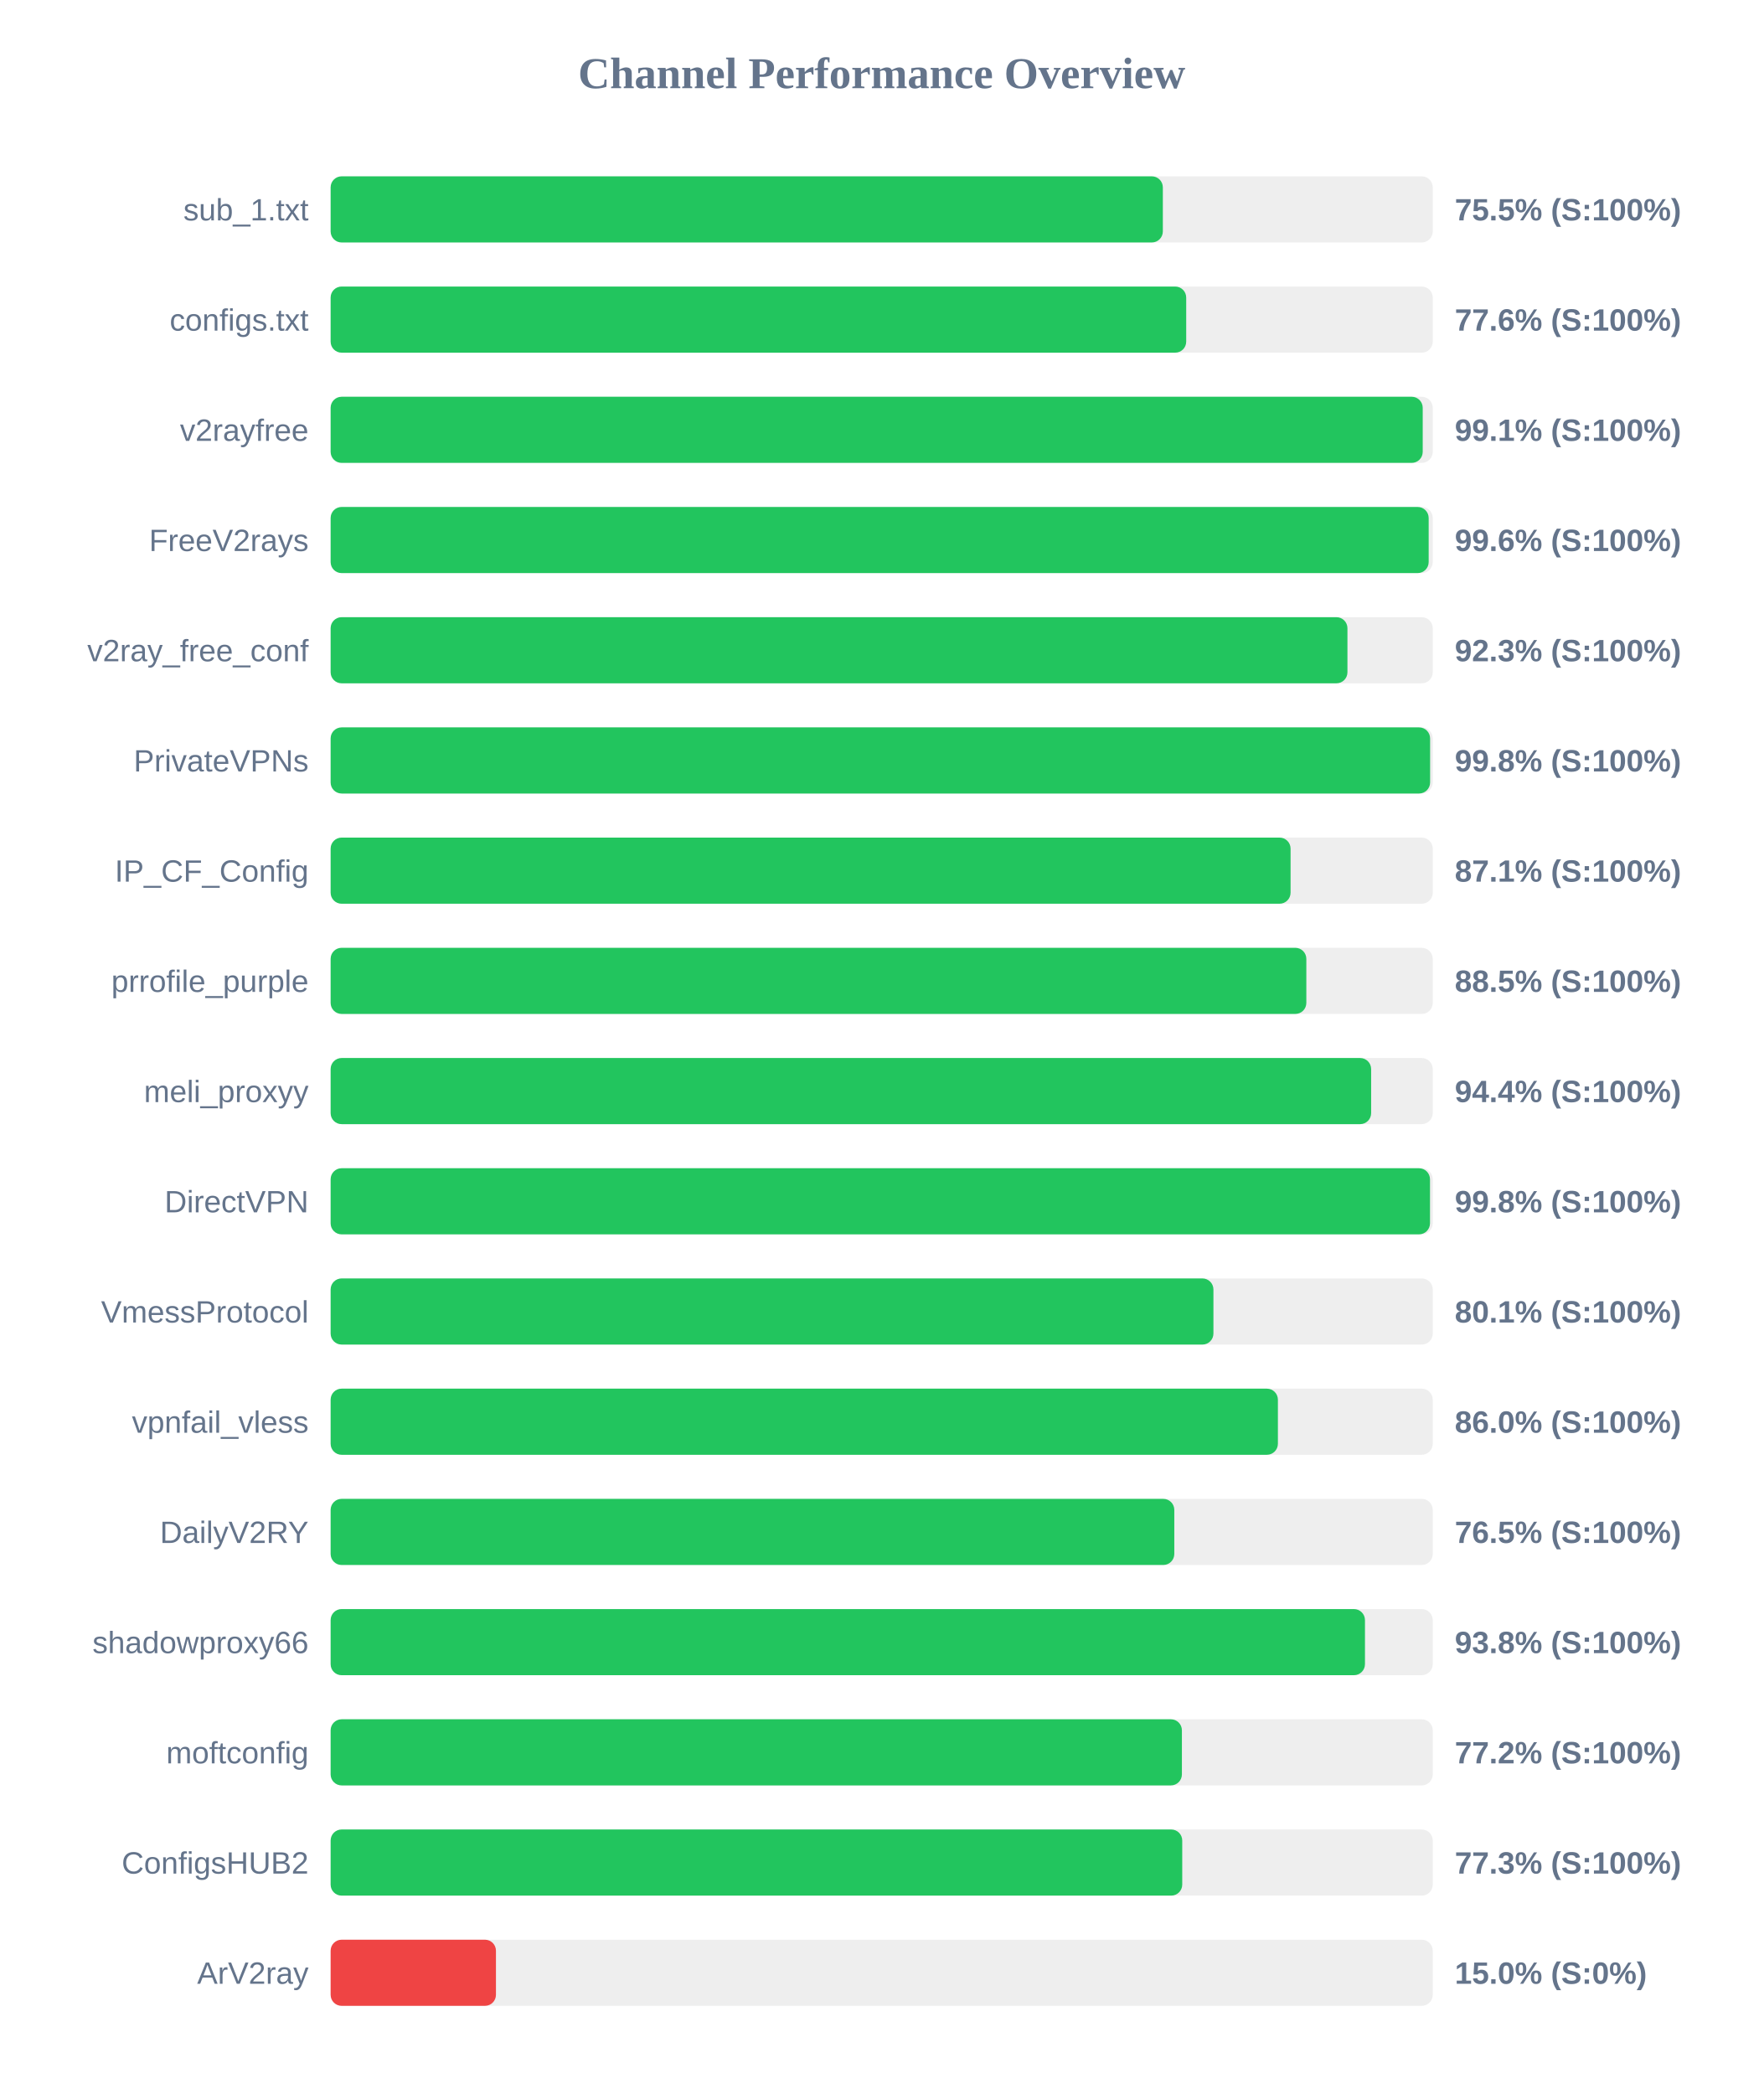
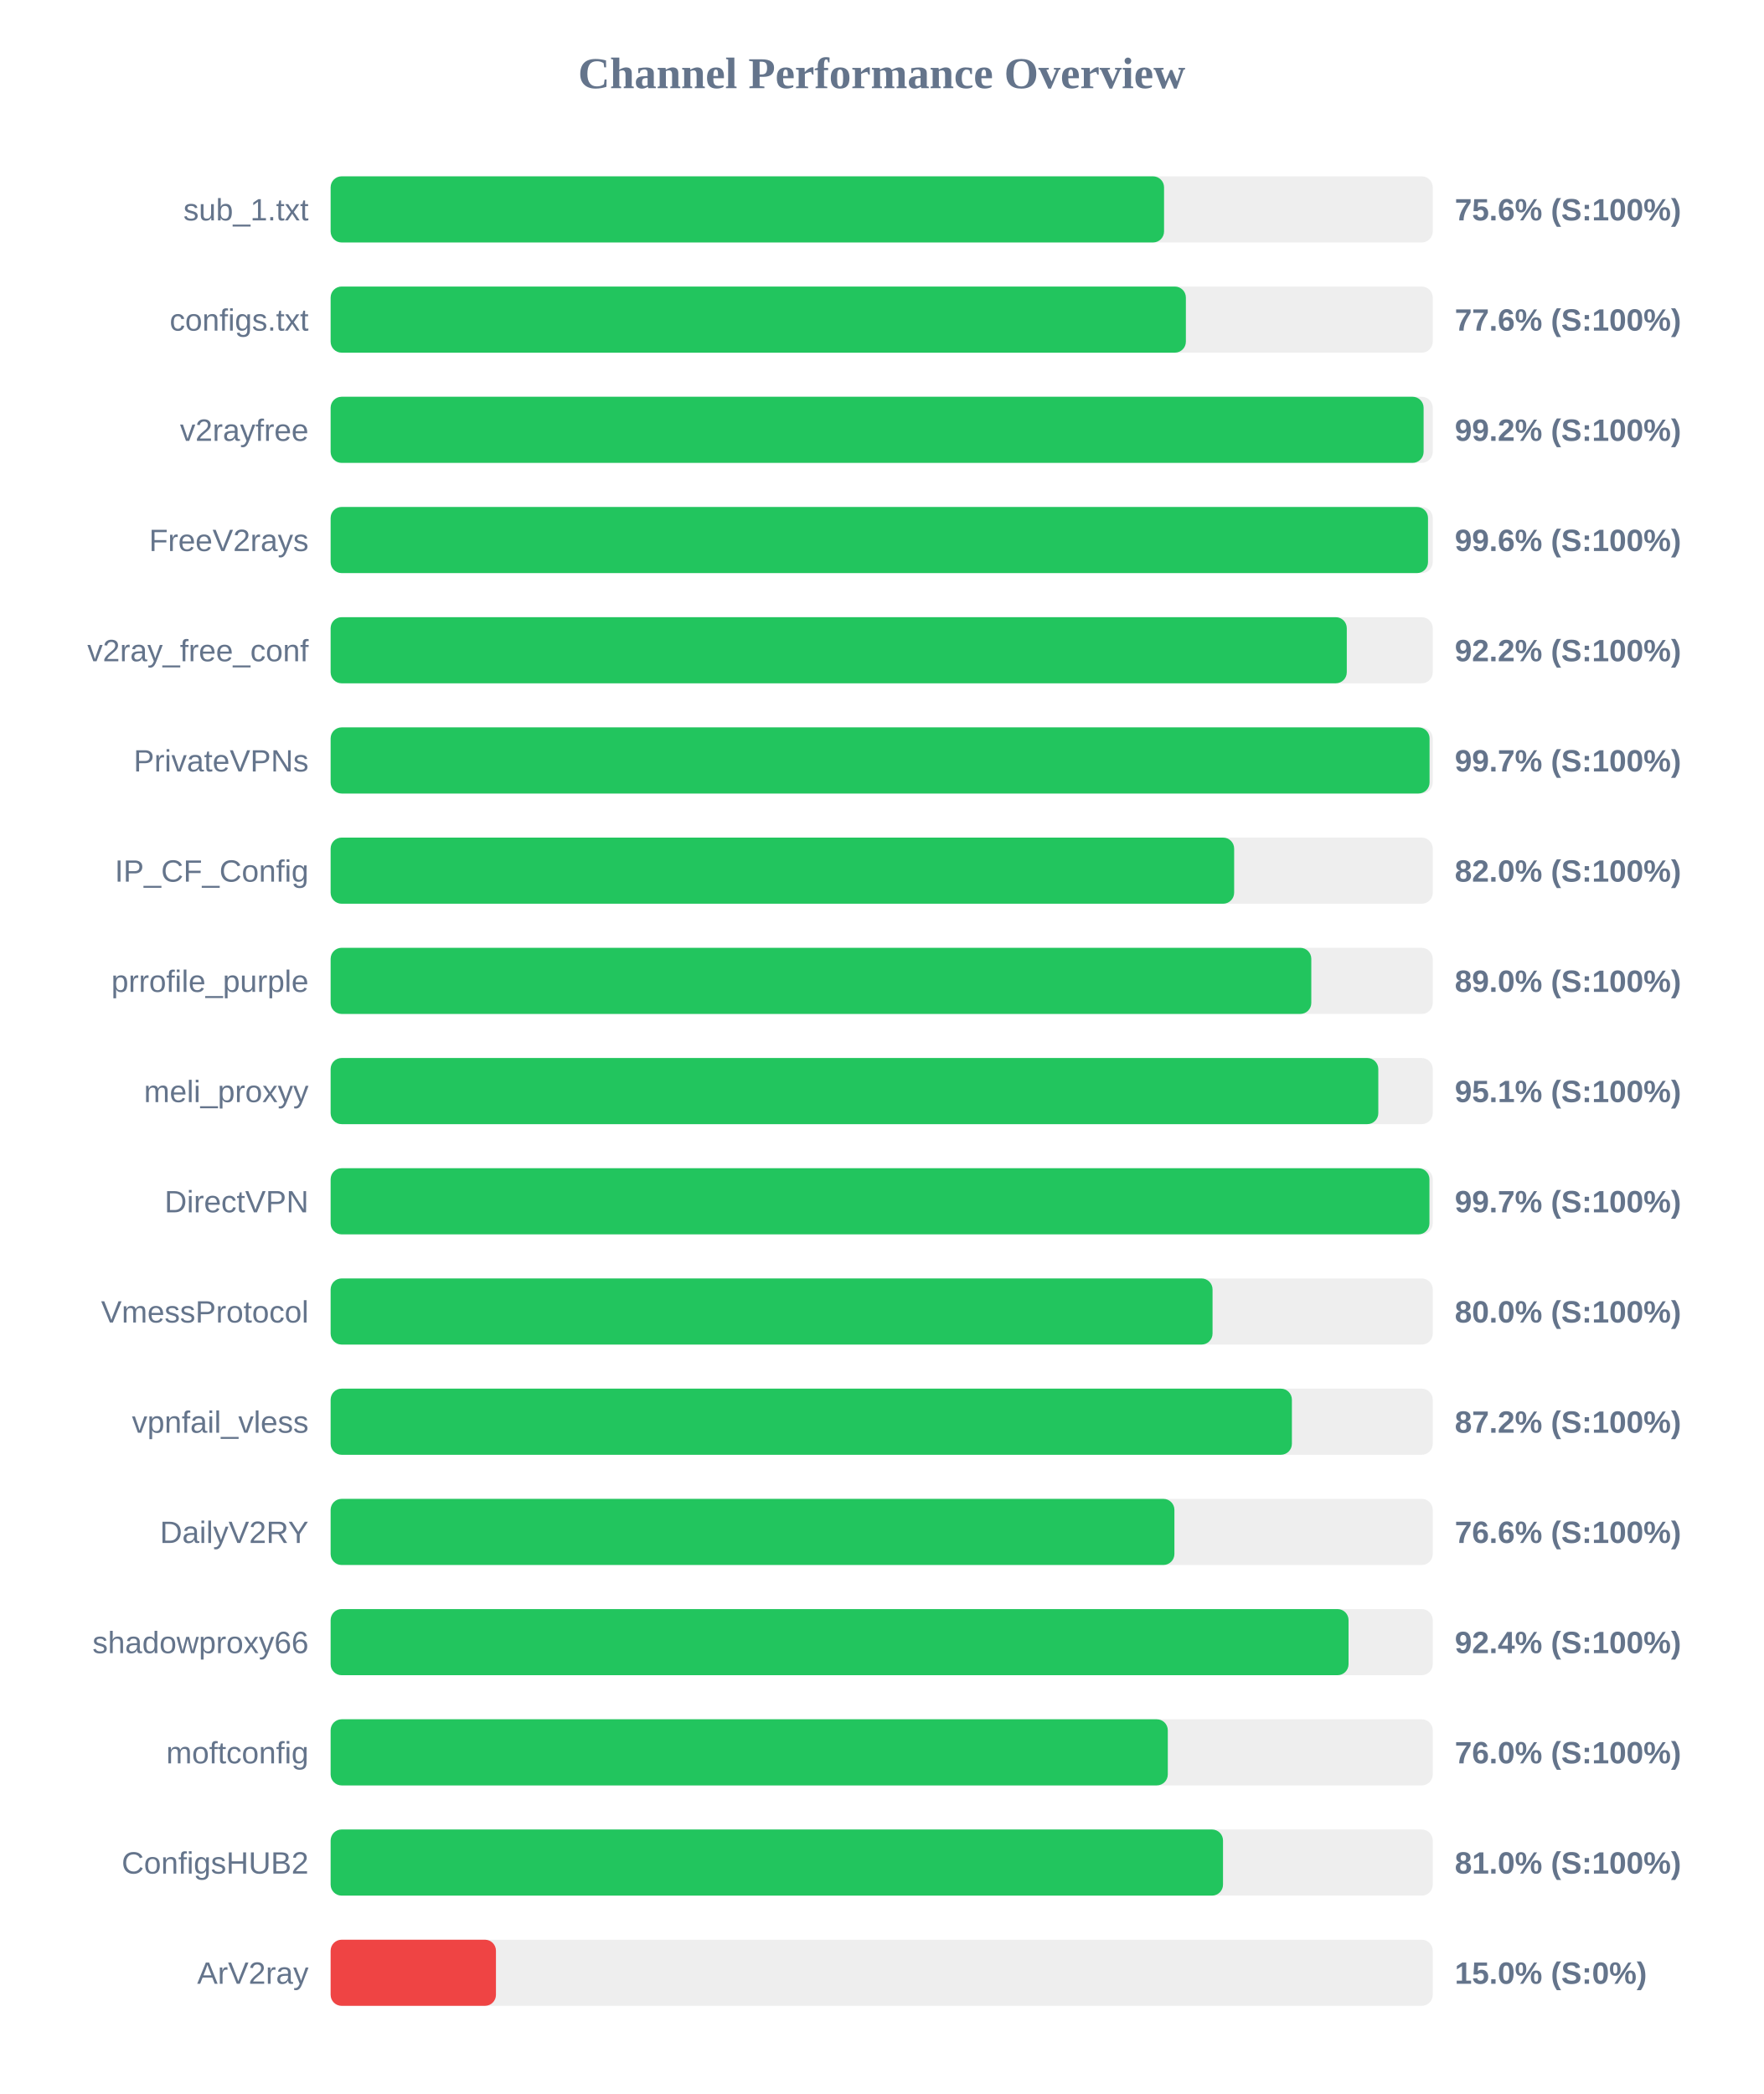
<svg xmlns="http://www.w3.org/2000/svg" width="800" height="950" version="1.1">
  <style>
        .row { font: 14px Arial; fill: #64748b; }
        .score { font: bold 14px Arial; fill: #64748b; }
    </style>
  <text x="400" y="40" text-anchor="middle" font-size="20px" font-weight="bold" fill="#64748b">Channel Performance Overview</text>
  <rect x="150" y="80" width="500" height="30" fill="#eee" rx="5" />
-   <rect x="150" y="80" width="377.55" height="30" fill="#22c55e" rx="5" />
+   <rect x="150" y="80" width="378.1" height="30" fill="#22c55e" rx="5" />
  <text x="140" y="100" text-anchor="end" class="row">sub_1.txt</text>
-   <text x="660" y="100" text-anchor="start" class="score">75.5% (S:100%)</text>
+   <text x="660" y="100" text-anchor="start" class="score">75.6% (S:100%)</text>
  <rect x="150" y="130" width="500" height="30" fill="#eee" rx="5" />
-   <rect x="150" y="130" width="388.15" height="30" fill="#22c55e" rx="5" />
+   <rect x="150" y="130" width="388.0" height="30" fill="#22c55e" rx="5" />
  <text x="140" y="150" text-anchor="end" class="row">configs.txt</text>
  <text x="660" y="150" text-anchor="start" class="score">77.6% (S:100%)</text>
  <rect x="150" y="180" width="500" height="30" fill="#eee" rx="5" />
-   <rect x="150" y="180" width="495.45" height="30" fill="#22c55e" rx="5" />
+   <rect x="150" y="180" width="495.85" height="30" fill="#22c55e" rx="5" />
  <text x="140" y="200" text-anchor="end" class="row">v2rayfree</text>
-   <text x="660" y="200" text-anchor="start" class="score">99.1% (S:100%)</text>
+   <text x="660" y="200" text-anchor="start" class="score">99.2% (S:100%)</text>
  <rect x="150" y="230" width="500" height="30" fill="#eee" rx="5" />
-   <rect x="150" y="230" width="498.15" height="30" fill="#22c55e" rx="5" />
+   <rect x="150" y="230" width="497.85" height="30" fill="#22c55e" rx="5" />
  <text x="140" y="250" text-anchor="end" class="row">FreeV2rays</text>
  <text x="660" y="250" text-anchor="start" class="score">99.6% (S:100%)</text>
  <rect x="150" y="280" width="500" height="30" fill="#eee" rx="5" />
-   <rect x="150" y="280" width="461.3" height="30" fill="#22c55e" rx="5" />
+   <rect x="150" y="280" width="461.0" height="30" fill="#22c55e" rx="5" />
  <text x="140" y="300" text-anchor="end" class="row">v2ray_free_conf</text>
-   <text x="660" y="300" text-anchor="start" class="score">92.3% (S:100%)</text>
+   <text x="660" y="300" text-anchor="start" class="score">92.2% (S:100%)</text>
  <rect x="150" y="330" width="500" height="30" fill="#eee" rx="5" />
-   <rect x="150" y="330" width="498.8" height="30" fill="#22c55e" rx="5" />
+   <rect x="150" y="330" width="498.55" height="30" fill="#22c55e" rx="5" />
  <text x="140" y="350" text-anchor="end" class="row">PrivateVPNs</text>
-   <text x="660" y="350" text-anchor="start" class="score">99.8% (S:100%)</text>
+   <text x="660" y="350" text-anchor="start" class="score">99.7% (S:100%)</text>
  <rect x="150" y="380" width="500" height="30" fill="#eee" rx="5" />
-   <rect x="150" y="380" width="435.5" height="30" fill="#22c55e" rx="5" />
+   <rect x="150" y="380" width="409.9" height="30" fill="#22c55e" rx="5" />
  <text x="140" y="400" text-anchor="end" class="row">IP_CF_Config</text>
-   <text x="660" y="400" text-anchor="start" class="score">87.1% (S:100%)</text>
+   <text x="660" y="400" text-anchor="start" class="score">82.0% (S:100%)</text>
  <rect x="150" y="430" width="500" height="30" fill="#eee" rx="5" />
-   <rect x="150" y="430" width="442.65" height="30" fill="#22c55e" rx="5" />
+   <rect x="150" y="430" width="444.9" height="30" fill="#22c55e" rx="5" />
  <text x="140" y="450" text-anchor="end" class="row">prrofile_purple</text>
-   <text x="660" y="450" text-anchor="start" class="score">88.5% (S:100%)</text>
+   <text x="660" y="450" text-anchor="start" class="score">89.0% (S:100%)</text>
  <rect x="150" y="480" width="500" height="30" fill="#eee" rx="5" />
-   <rect x="150" y="480" width="472.05" height="30" fill="#22c55e" rx="5" />
+   <rect x="150" y="480" width="475.3" height="30" fill="#22c55e" rx="5" />
  <text x="140" y="500" text-anchor="end" class="row">meli_proxyy</text>
-   <text x="660" y="500" text-anchor="start" class="score">94.4% (S:100%)</text>
+   <text x="660" y="500" text-anchor="start" class="score">95.1% (S:100%)</text>
  <rect x="150" y="530" width="500" height="30" fill="#eee" rx="5" />
-   <rect x="150" y="530" width="498.75" height="30" fill="#22c55e" rx="5" />
+   <rect x="150" y="530" width="498.5" height="30" fill="#22c55e" rx="5" />
  <text x="140" y="550" text-anchor="end" class="row">DirectVPN</text>
-   <text x="660" y="550" text-anchor="start" class="score">99.8% (S:100%)</text>
+   <text x="660" y="550" text-anchor="start" class="score">99.7% (S:100%)</text>
  <rect x="150" y="580" width="500" height="30" fill="#eee" rx="5" />
-   <rect x="150" y="580" width="400.5" height="30" fill="#22c55e" rx="5" />
+   <rect x="150" y="580" width="400.1" height="30" fill="#22c55e" rx="5" />
  <text x="140" y="600" text-anchor="end" class="row">VmessProtocol</text>
-   <text x="660" y="600" text-anchor="start" class="score">80.1% (S:100%)</text>
+   <text x="660" y="600" text-anchor="start" class="score">80.0% (S:100%)</text>
  <rect x="150" y="630" width="500" height="30" fill="#eee" rx="5" />
-   <rect x="150" y="630" width="429.75" height="30" fill="#22c55e" rx="5" />
+   <rect x="150" y="630" width="436.1" height="30" fill="#22c55e" rx="5" />
  <text x="140" y="650" text-anchor="end" class="row">vpnfail_vless</text>
-   <text x="660" y="650" text-anchor="start" class="score">86.0% (S:100%)</text>
+   <text x="660" y="650" text-anchor="start" class="score">87.2% (S:100%)</text>
  <rect x="150" y="680" width="500" height="30" fill="#eee" rx="5" />
-   <rect x="150" y="680" width="382.75" height="30" fill="#22c55e" rx="5" />
+   <rect x="150" y="680" width="382.8" height="30" fill="#22c55e" rx="5" />
  <text x="140" y="700" text-anchor="end" class="row">DailyV2RY</text>
-   <text x="660" y="700" text-anchor="start" class="score">76.5% (S:100%)</text>
+   <text x="660" y="700" text-anchor="start" class="score">76.6% (S:100%)</text>
  <rect x="150" y="730" width="500" height="30" fill="#eee" rx="5" />
-   <rect x="150" y="730" width="469.25" height="30" fill="#22c55e" rx="5" />
+   <rect x="150" y="730" width="461.8" height="30" fill="#22c55e" rx="5" />
  <text x="140" y="750" text-anchor="end" class="row">shadowproxy66</text>
-   <text x="660" y="750" text-anchor="start" class="score">93.8% (S:100%)</text>
+   <text x="660" y="750" text-anchor="start" class="score">92.4% (S:100%)</text>
  <rect x="150" y="780" width="500" height="30" fill="#eee" rx="5" />
-   <rect x="150" y="780" width="386.2" height="30" fill="#22c55e" rx="5" />
+   <rect x="150" y="780" width="379.8" height="30" fill="#22c55e" rx="5" />
  <text x="140" y="800" text-anchor="end" class="row">moftconfig</text>
-   <text x="660" y="800" text-anchor="start" class="score">77.2% (S:100%)</text>
+   <text x="660" y="800" text-anchor="start" class="score">76.0% (S:100%)</text>
  <rect x="150" y="830" width="500" height="30" fill="#eee" rx="5" />
-   <rect x="150" y="830" width="386.35" height="30" fill="#22c55e" rx="5" />
+   <rect x="150" y="830" width="404.85" height="30" fill="#22c55e" rx="5" />
  <text x="140" y="850" text-anchor="end" class="row">ConfigsHUB2</text>
-   <text x="660" y="850" text-anchor="start" class="score">77.3% (S:100%)</text>
+   <text x="660" y="850" text-anchor="start" class="score">81.0% (S:100%)</text>
  <rect x="150" y="880" width="500" height="30" fill="#eee" rx="5" />
  <rect x="150" y="880" width="75.0" height="30" fill="#ef4444" rx="5" />
  <text x="140" y="900" text-anchor="end" class="row">ArV2ray</text>
  <text x="660" y="900" text-anchor="start" class="score">15.0% (S:0%)</text>
</svg>
